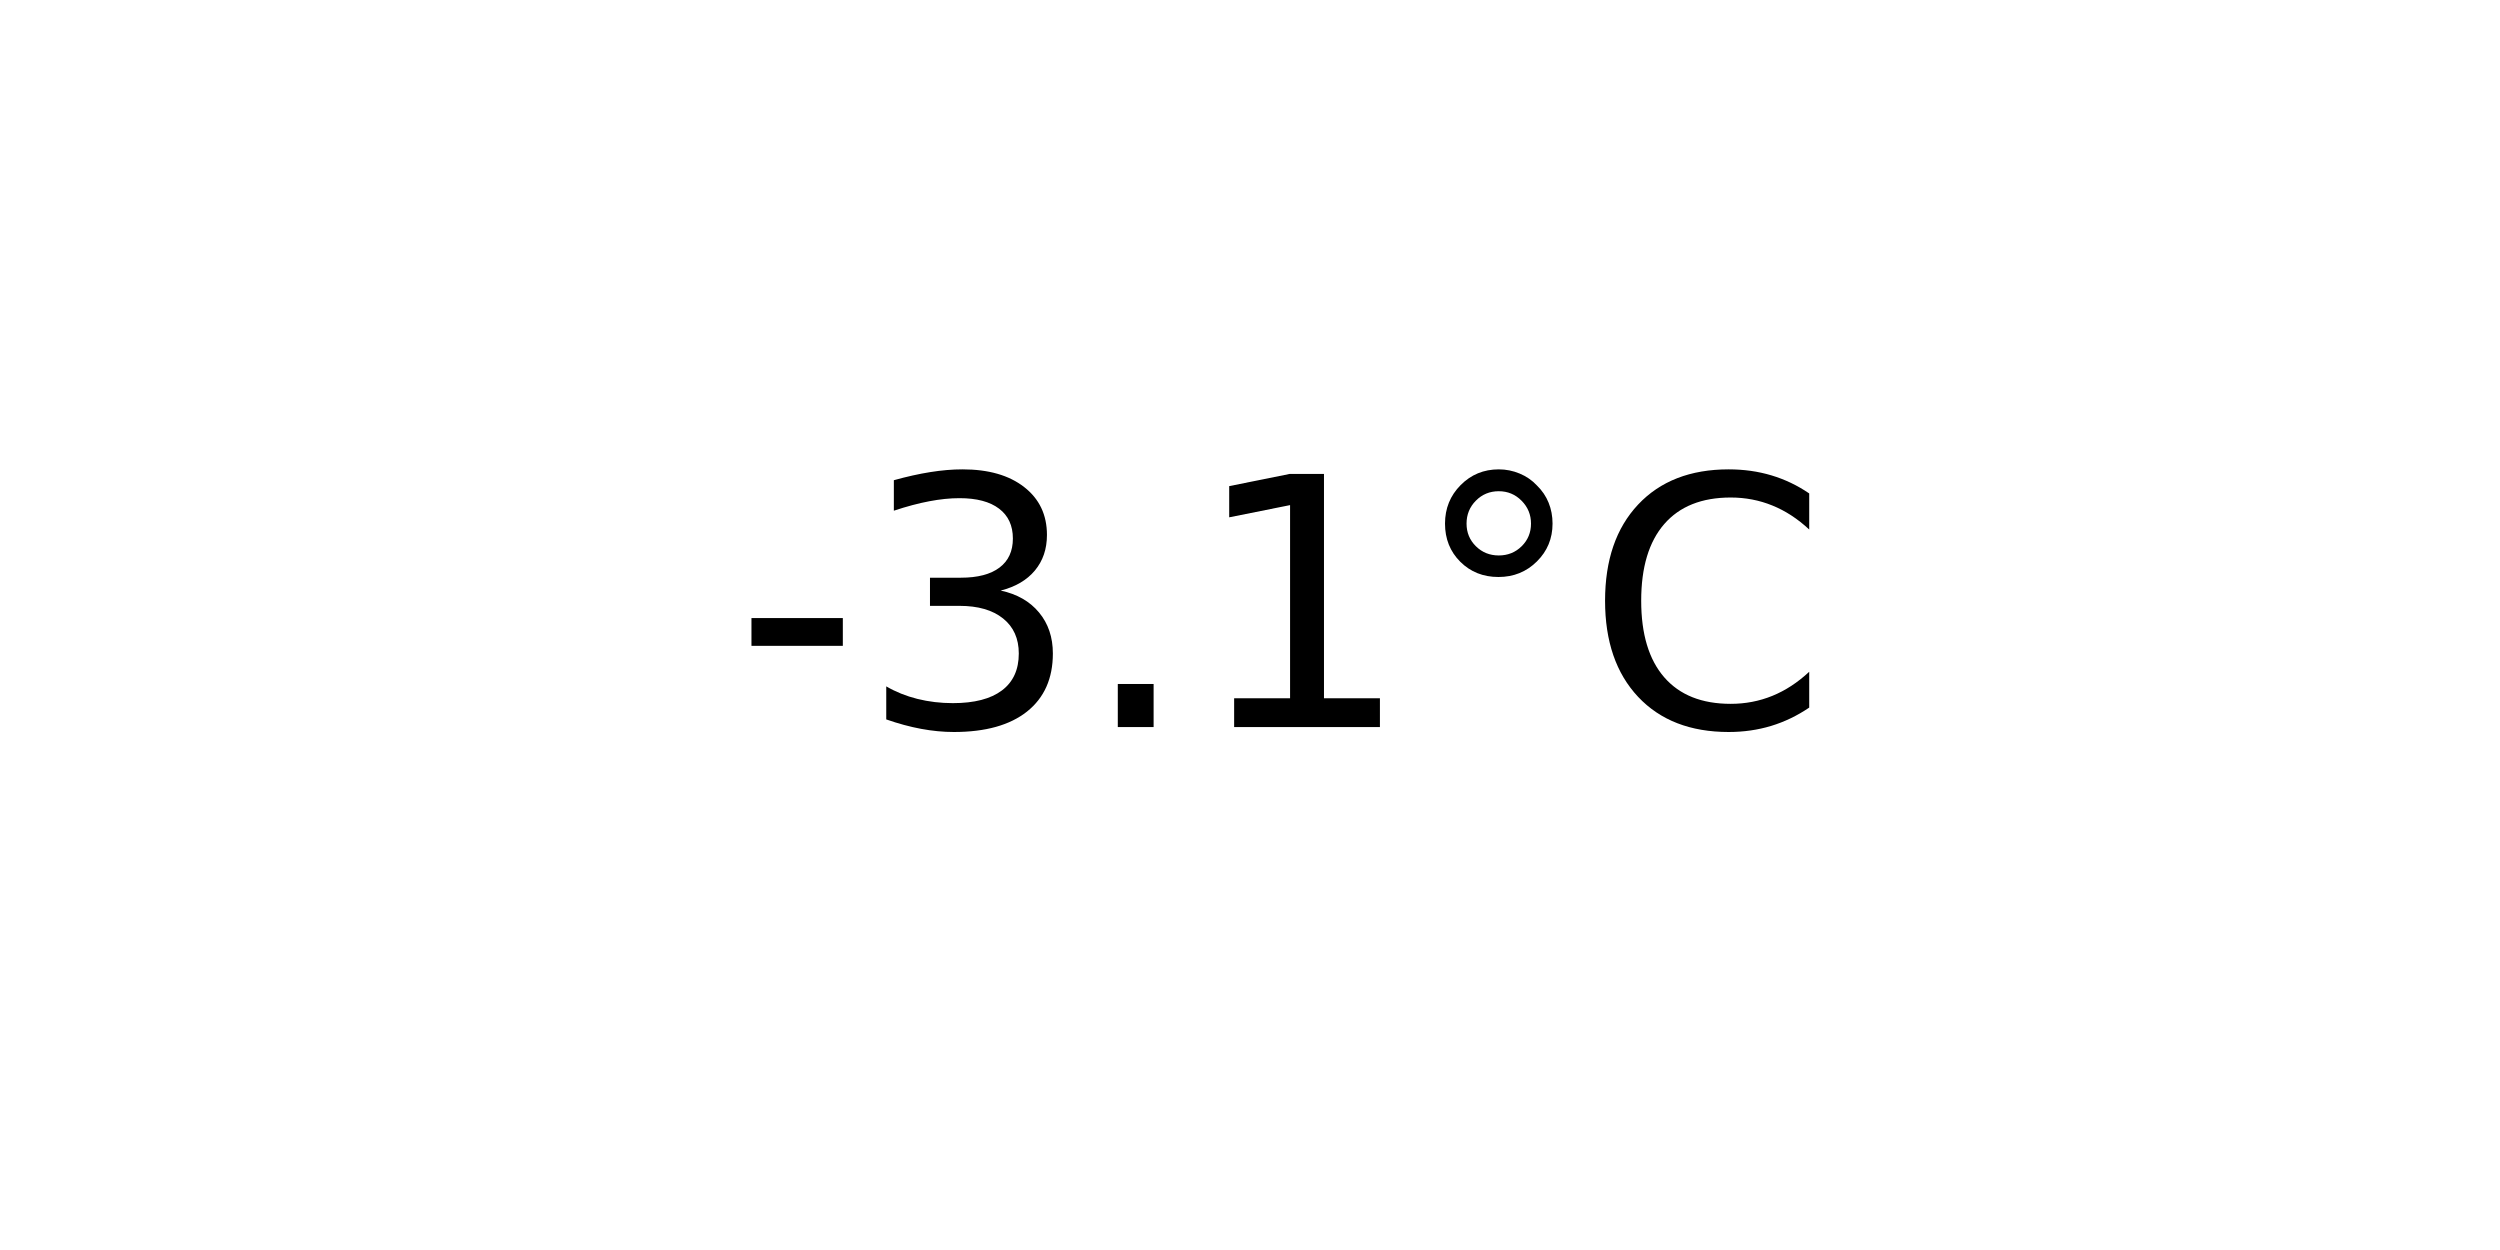
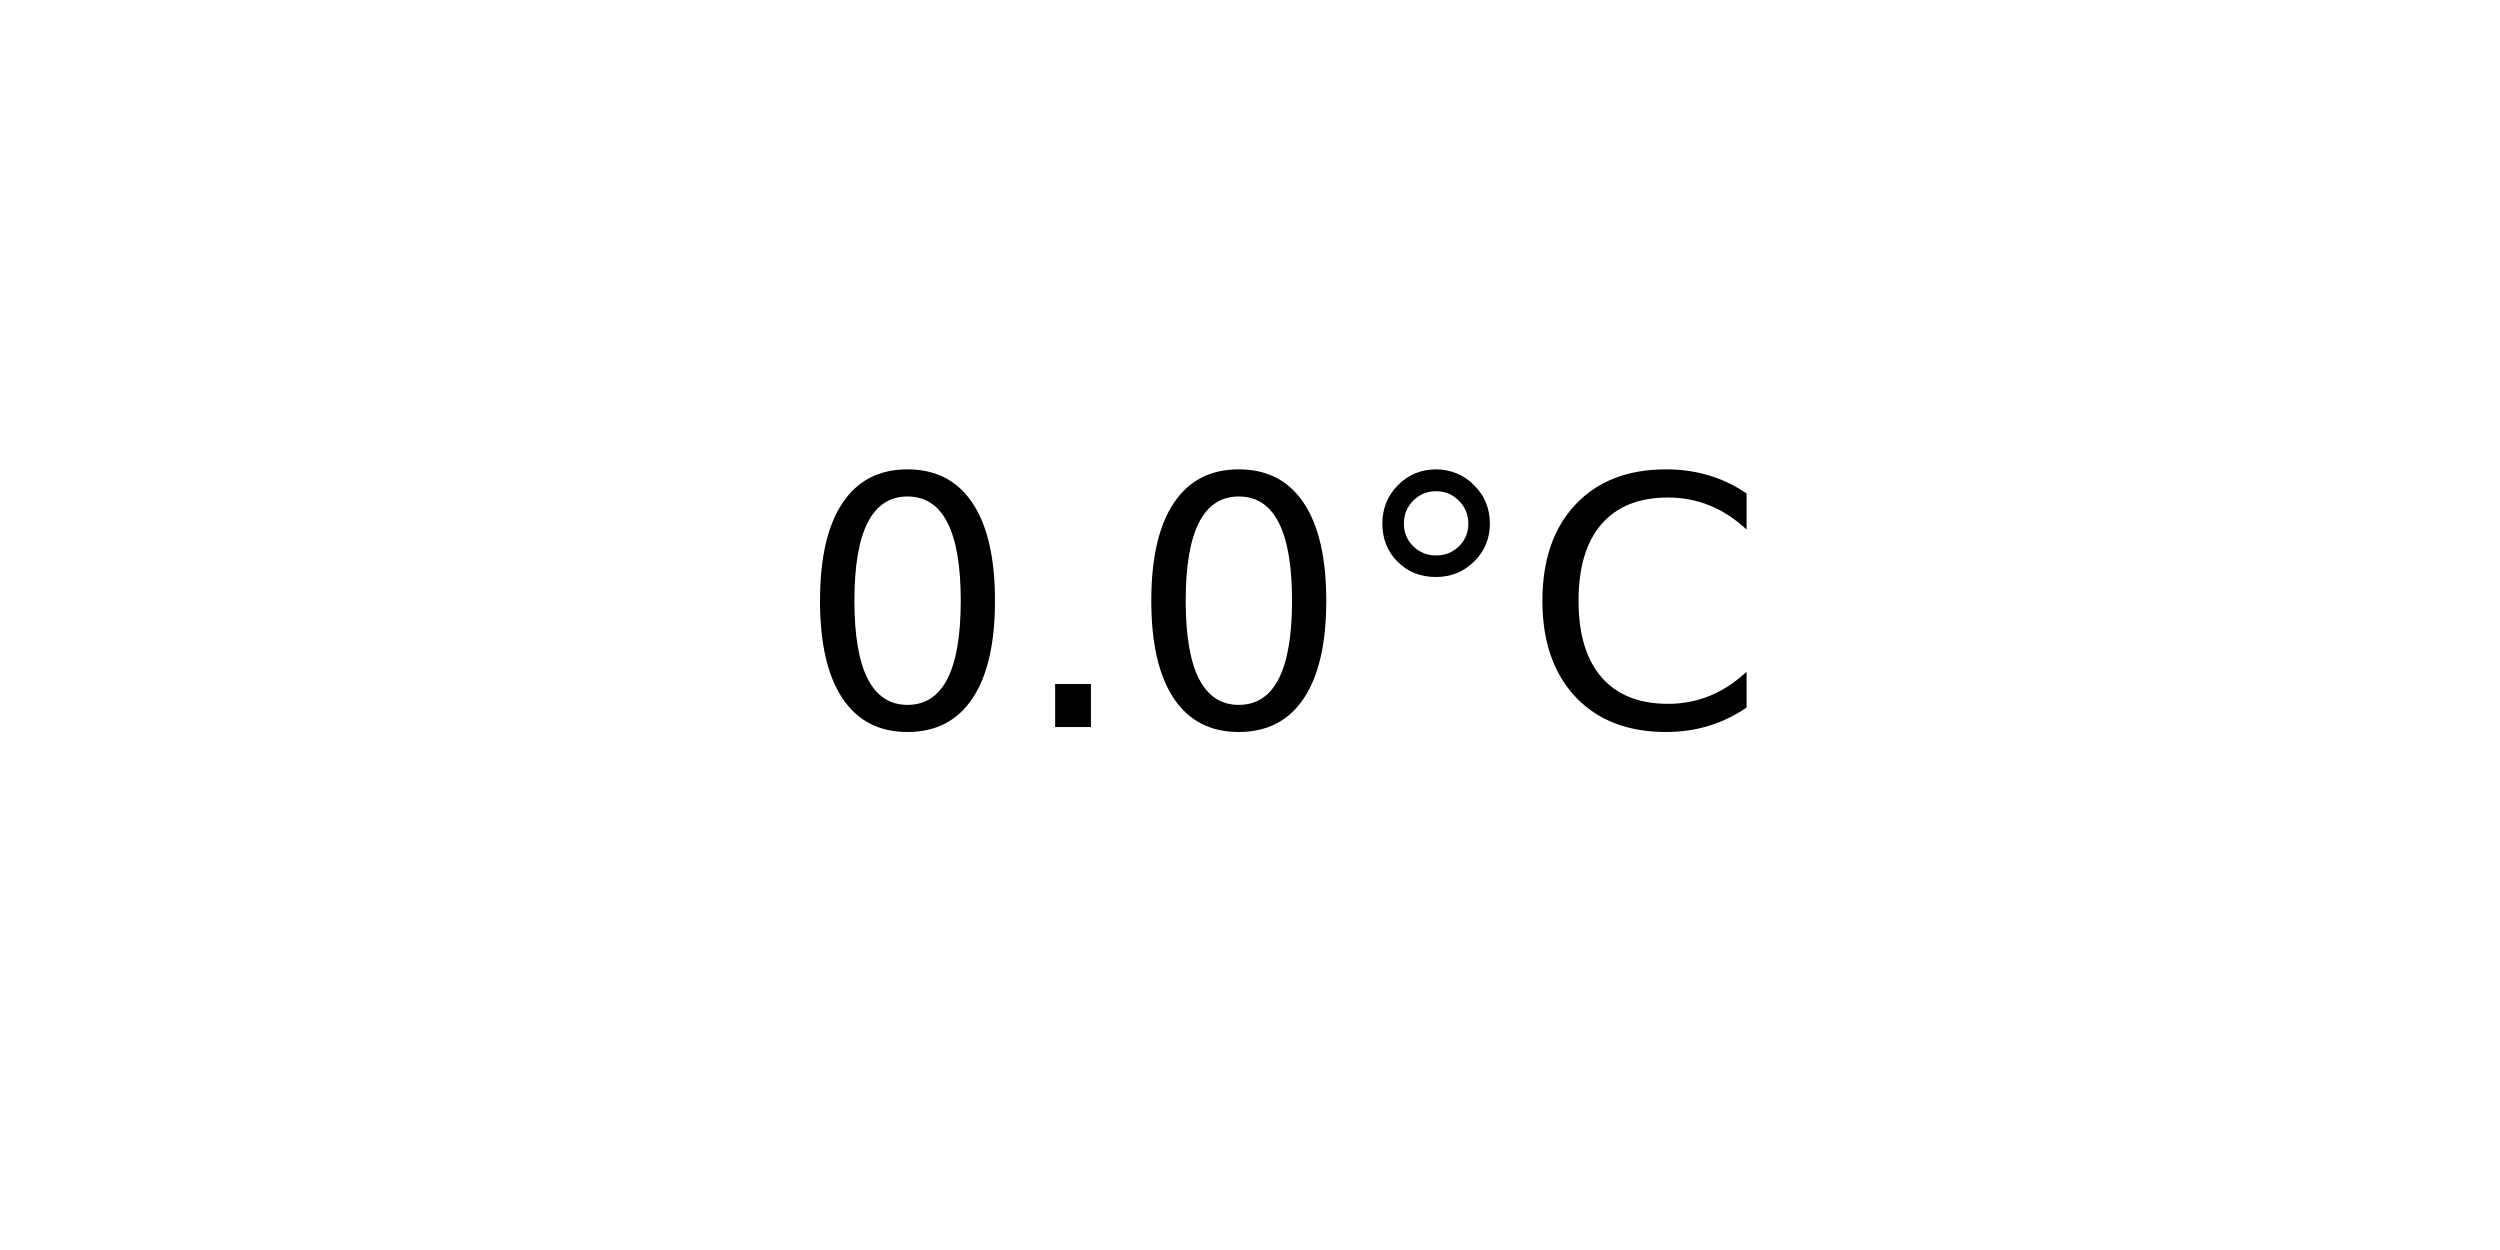
<svg xmlns="http://www.w3.org/2000/svg" xmlns:xlink="http://www.w3.org/1999/xlink" width="72pt" height="36pt" viewBox="0 0 72 36" version="1.1">
  <defs>
    <style type="text/css">*{stroke-linejoin: round; stroke-linecap: butt}</style>
  </defs>
  <g id="figure_1">
    <g id="axes_1">
      <g id="text_1">
-         <g transform="translate(21.15312 20.93937) scale(0.1 -0.1)">
+         <g transform="translate(22.95703 20.93937) scale(0.1 -0.1)">
          <defs>
-             <path id="DejaVuSans-2d" d="M 313 2009  L 1997 2009  L 1997 1497  L 313 1497  L 313 2009  z " transform="scale(0.015625)" />
-             <path id="DejaVuSans-33" d="M 2597 2516  Q 3050 2419 3304 2112  Q 3559 1806 3559 1356  Q 3559 666 3084 287  Q 2609 -91 1734 -91  Q 1441 -91 1130 -33  Q 819 25 488 141  L 488 750  Q 750 597 1062 519  Q 1375 441 1716 441  Q 2309 441 2620 675  Q 2931 909 2931 1356  Q 2931 1769 2642 2001  Q 2353 2234 1838 2234  L 1294 2234  L 1294 2753  L 1863 2753  Q 2328 2753 2575 2939  Q 2822 3125 2822 3475  Q 2822 3834 2567 4026  Q 2313 4219 1838 4219  Q 1578 4219 1281 4162  Q 984 4106 628 3988  L 628 4550  Q 988 4650 1302 4700  Q 1616 4750 1894 4750  Q 2613 4750 3031 4423  Q 3450 4097 3450 3541  Q 3450 3153 3228 2886  Q 3006 2619 2597 2516  z " transform="scale(0.015625)" />
+             <path id="DejaVuSans-30" d="M 2034 4250  Q 1547 4250 1301 3770  Q 1056 3291 1056 2328  Q 1056 1369 1301 889  Q 1547 409 2034 409  Q 2525 409 2770 889  Q 3016 1369 3016 2328  Q 3016 3291 2770 3770  Q 2525 4250 2034 4250  z M 2034 4750  Q 2819 4750 3233 4129  Q 3647 3509 3647 2328  Q 3647 1150 3233 529  Q 2819 -91 2034 -91  Q 1250 -91 836 529  Q 422 1150 422 2328  Q 422 3509 836 4129  Q 1250 4750 2034 4750  z " transform="scale(0.015625)" />
            <path id="DejaVuSans-2e" d="M 684 794  L 1344 794  L 1344 0  L 684 0  L 684 794  z " transform="scale(0.015625)" />
-             <path id="DejaVuSans-31" d="M 794 531  L 1825 531  L 1825 4091  L 703 3866  L 703 4441  L 1819 4666  L 2450 4666  L 2450 531  L 3481 531  L 3481 0  L 794 0  L 794 531  z " transform="scale(0.015625)" />
            <path id="DejaVuSans-b0" d="M 1600 4347  Q 1350 4347 1178 4173  Q 1006 4000 1006 3750  Q 1006 3503 1178 3333  Q 1350 3163 1600 3163  Q 1850 3163 2022 3333  Q 2194 3503 2194 3750  Q 2194 3997 2020 4172  Q 1847 4347 1600 4347  z M 1600 4750  Q 1800 4750 1984 4673  Q 2169 4597 2303 4453  Q 2447 4313 2519 4134  Q 2591 3956 2591 3750  Q 2591 3338 2302 3052  Q 2013 2766 1594 2766  Q 1172 2766 890 3047  Q 609 3328 609 3750  Q 609 4169 896 4459  Q 1184 4750 1600 4750  z " transform="scale(0.015625)" />
            <path id="DejaVuSans-43" d="M 4122 4306  L 4122 3641  Q 3803 3938 3442 4084  Q 3081 4231 2675 4231  Q 1875 4231 1450 3742  Q 1025 3253 1025 2328  Q 1025 1406 1450 917  Q 1875 428 2675 428  Q 3081 428 3442 575  Q 3803 722 4122 1019  L 4122 359  Q 3791 134 3420 21  Q 3050 -91 2638 -91  Q 1578 -91 968 557  Q 359 1206 359 2328  Q 359 3453 968 4101  Q 1578 4750 2638 4750  Q 3056 4750 3426 4639  Q 3797 4528 4122 4306  z " transform="scale(0.015625)" />
          </defs>
-           <use xlink:href="#DejaVuSans-2d" />
-           <use xlink:href="#DejaVuSans-33" x="36.084" />
-           <use xlink:href="#DejaVuSans-2e" x="99.707" />
-           <use xlink:href="#DejaVuSans-31" x="131.494" />
-           <use xlink:href="#DejaVuSans-b0" x="195.117" />
-           <use xlink:href="#DejaVuSans-43" x="245.117" />
+           <use xlink:href="#DejaVuSans-30" />
+           <use xlink:href="#DejaVuSans-2e" x="63.623" />
+           <use xlink:href="#DejaVuSans-30" x="95.41" />
+           <use xlink:href="#DejaVuSans-b0" x="159.033" />
+           <use xlink:href="#DejaVuSans-43" x="209.033" />
        </g>
      </g>
    </g>
  </g>
</svg>
